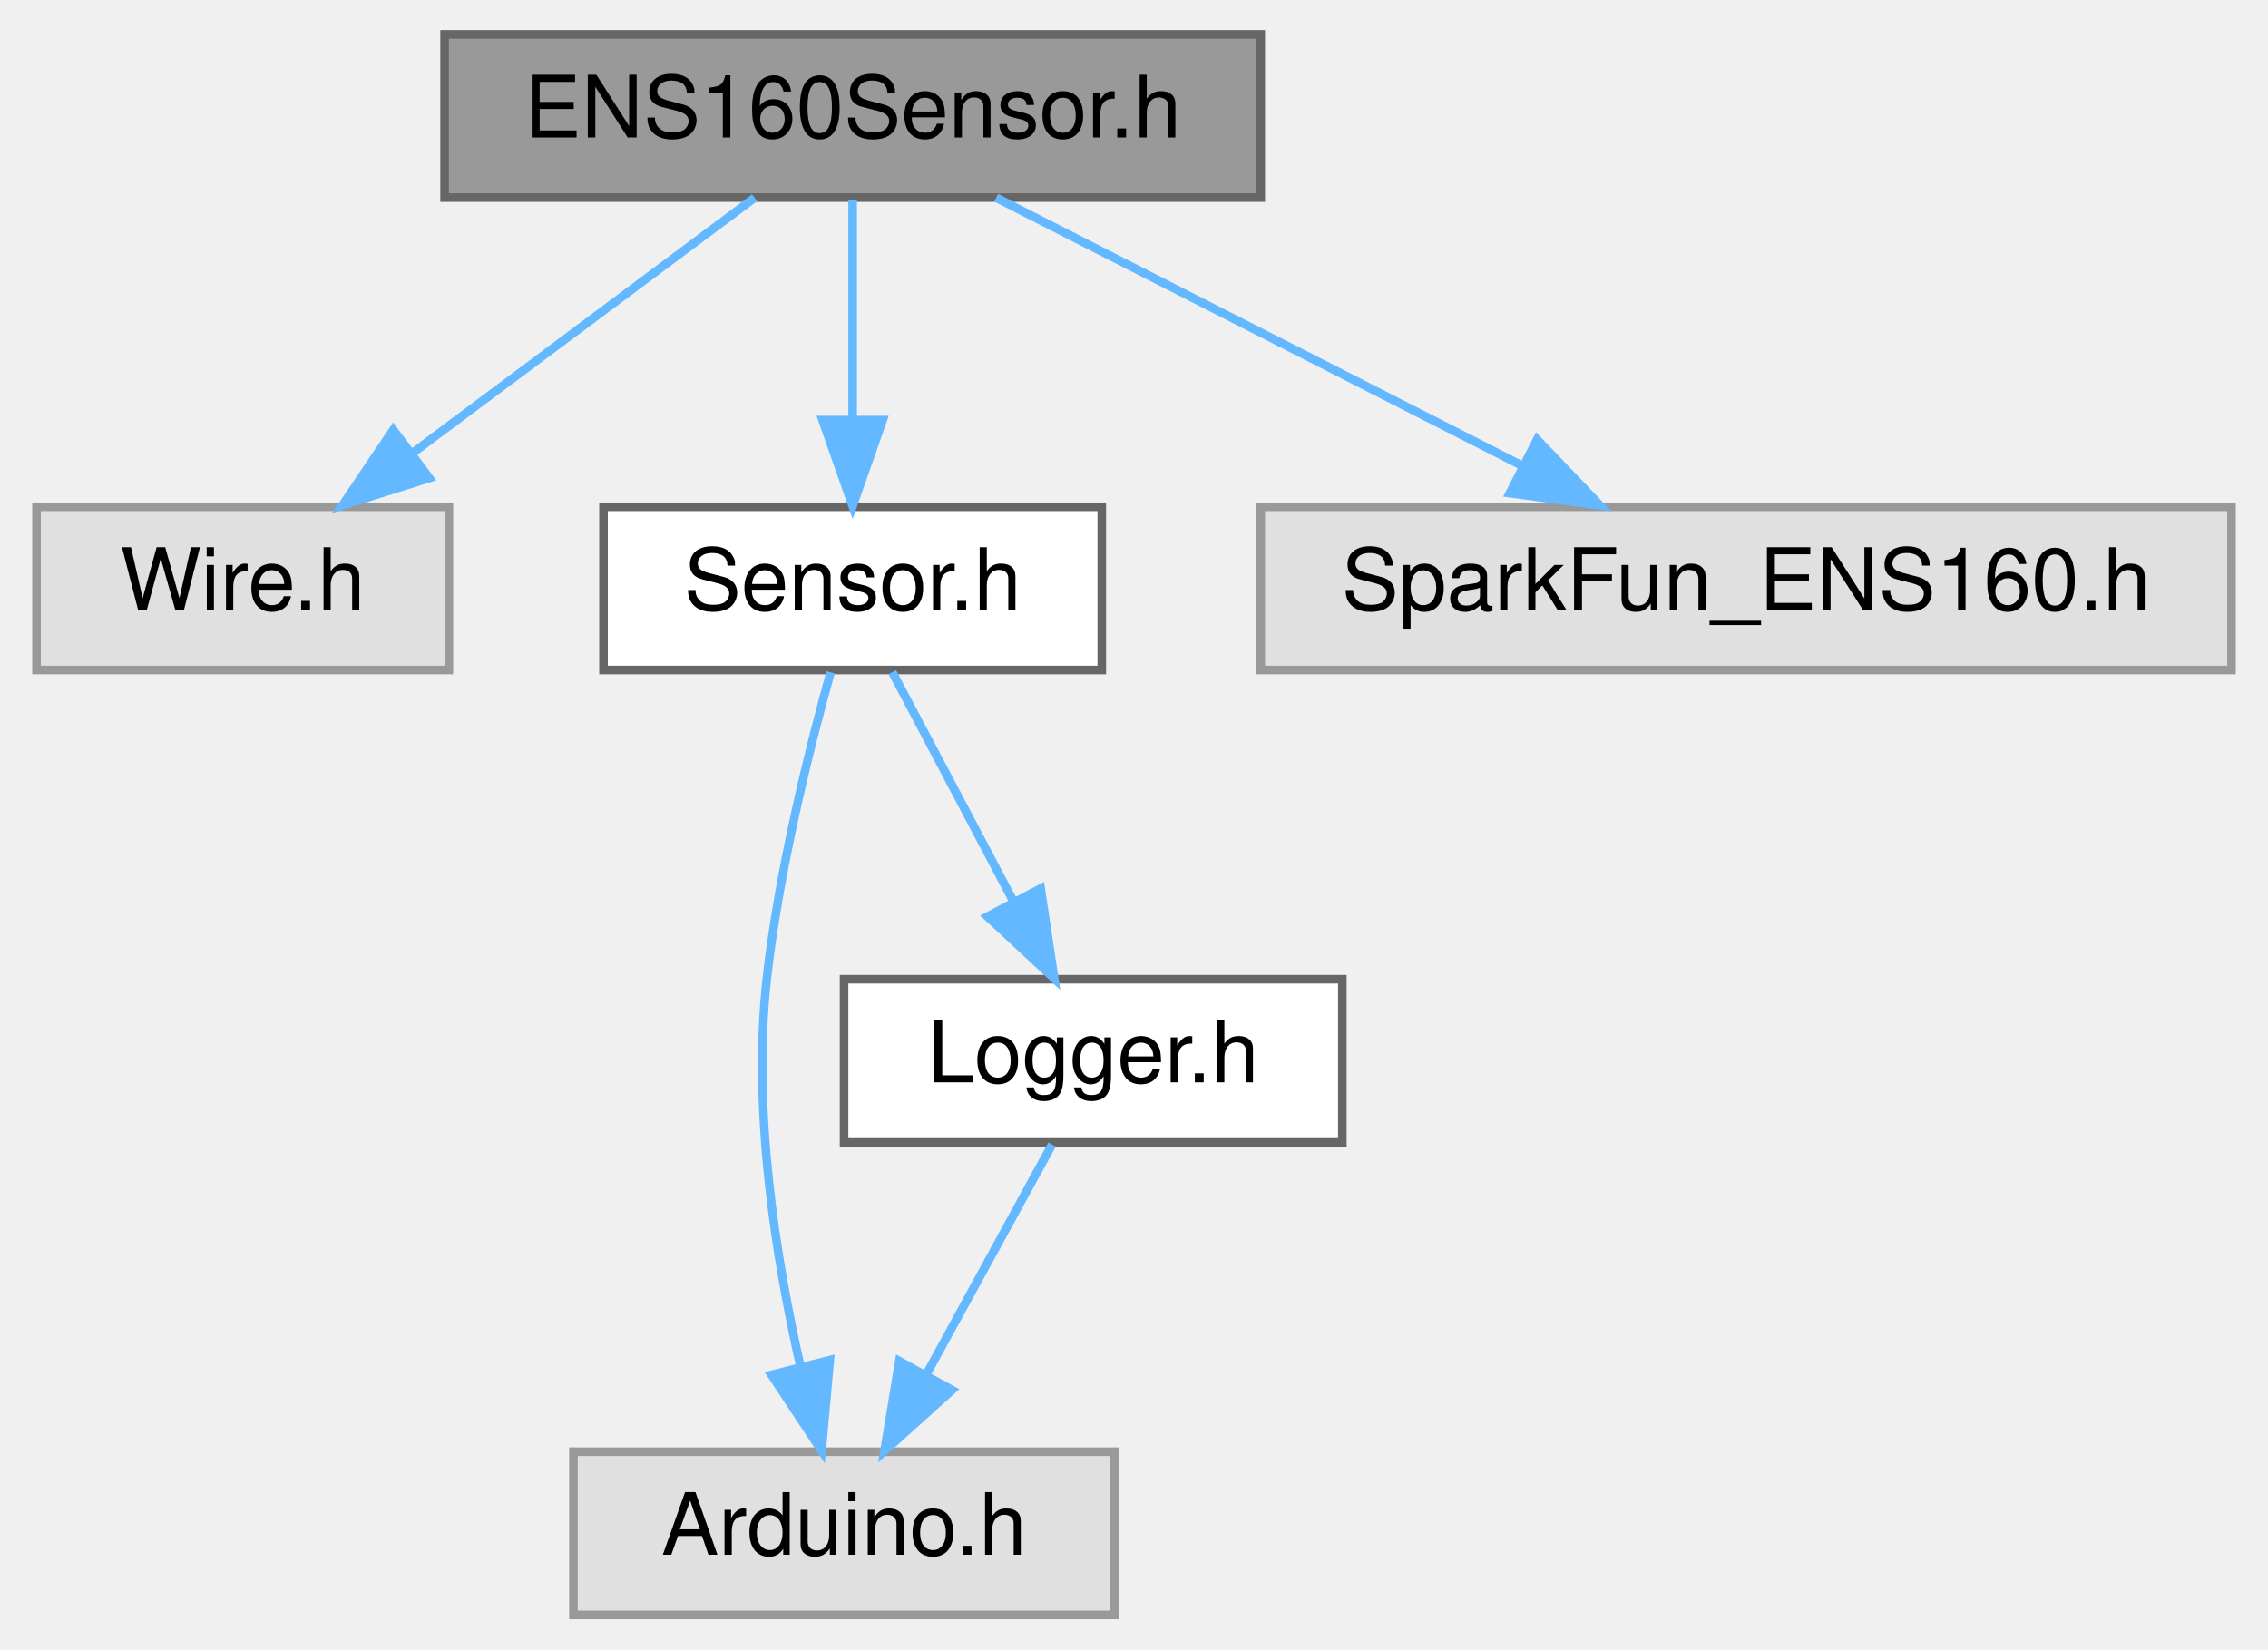
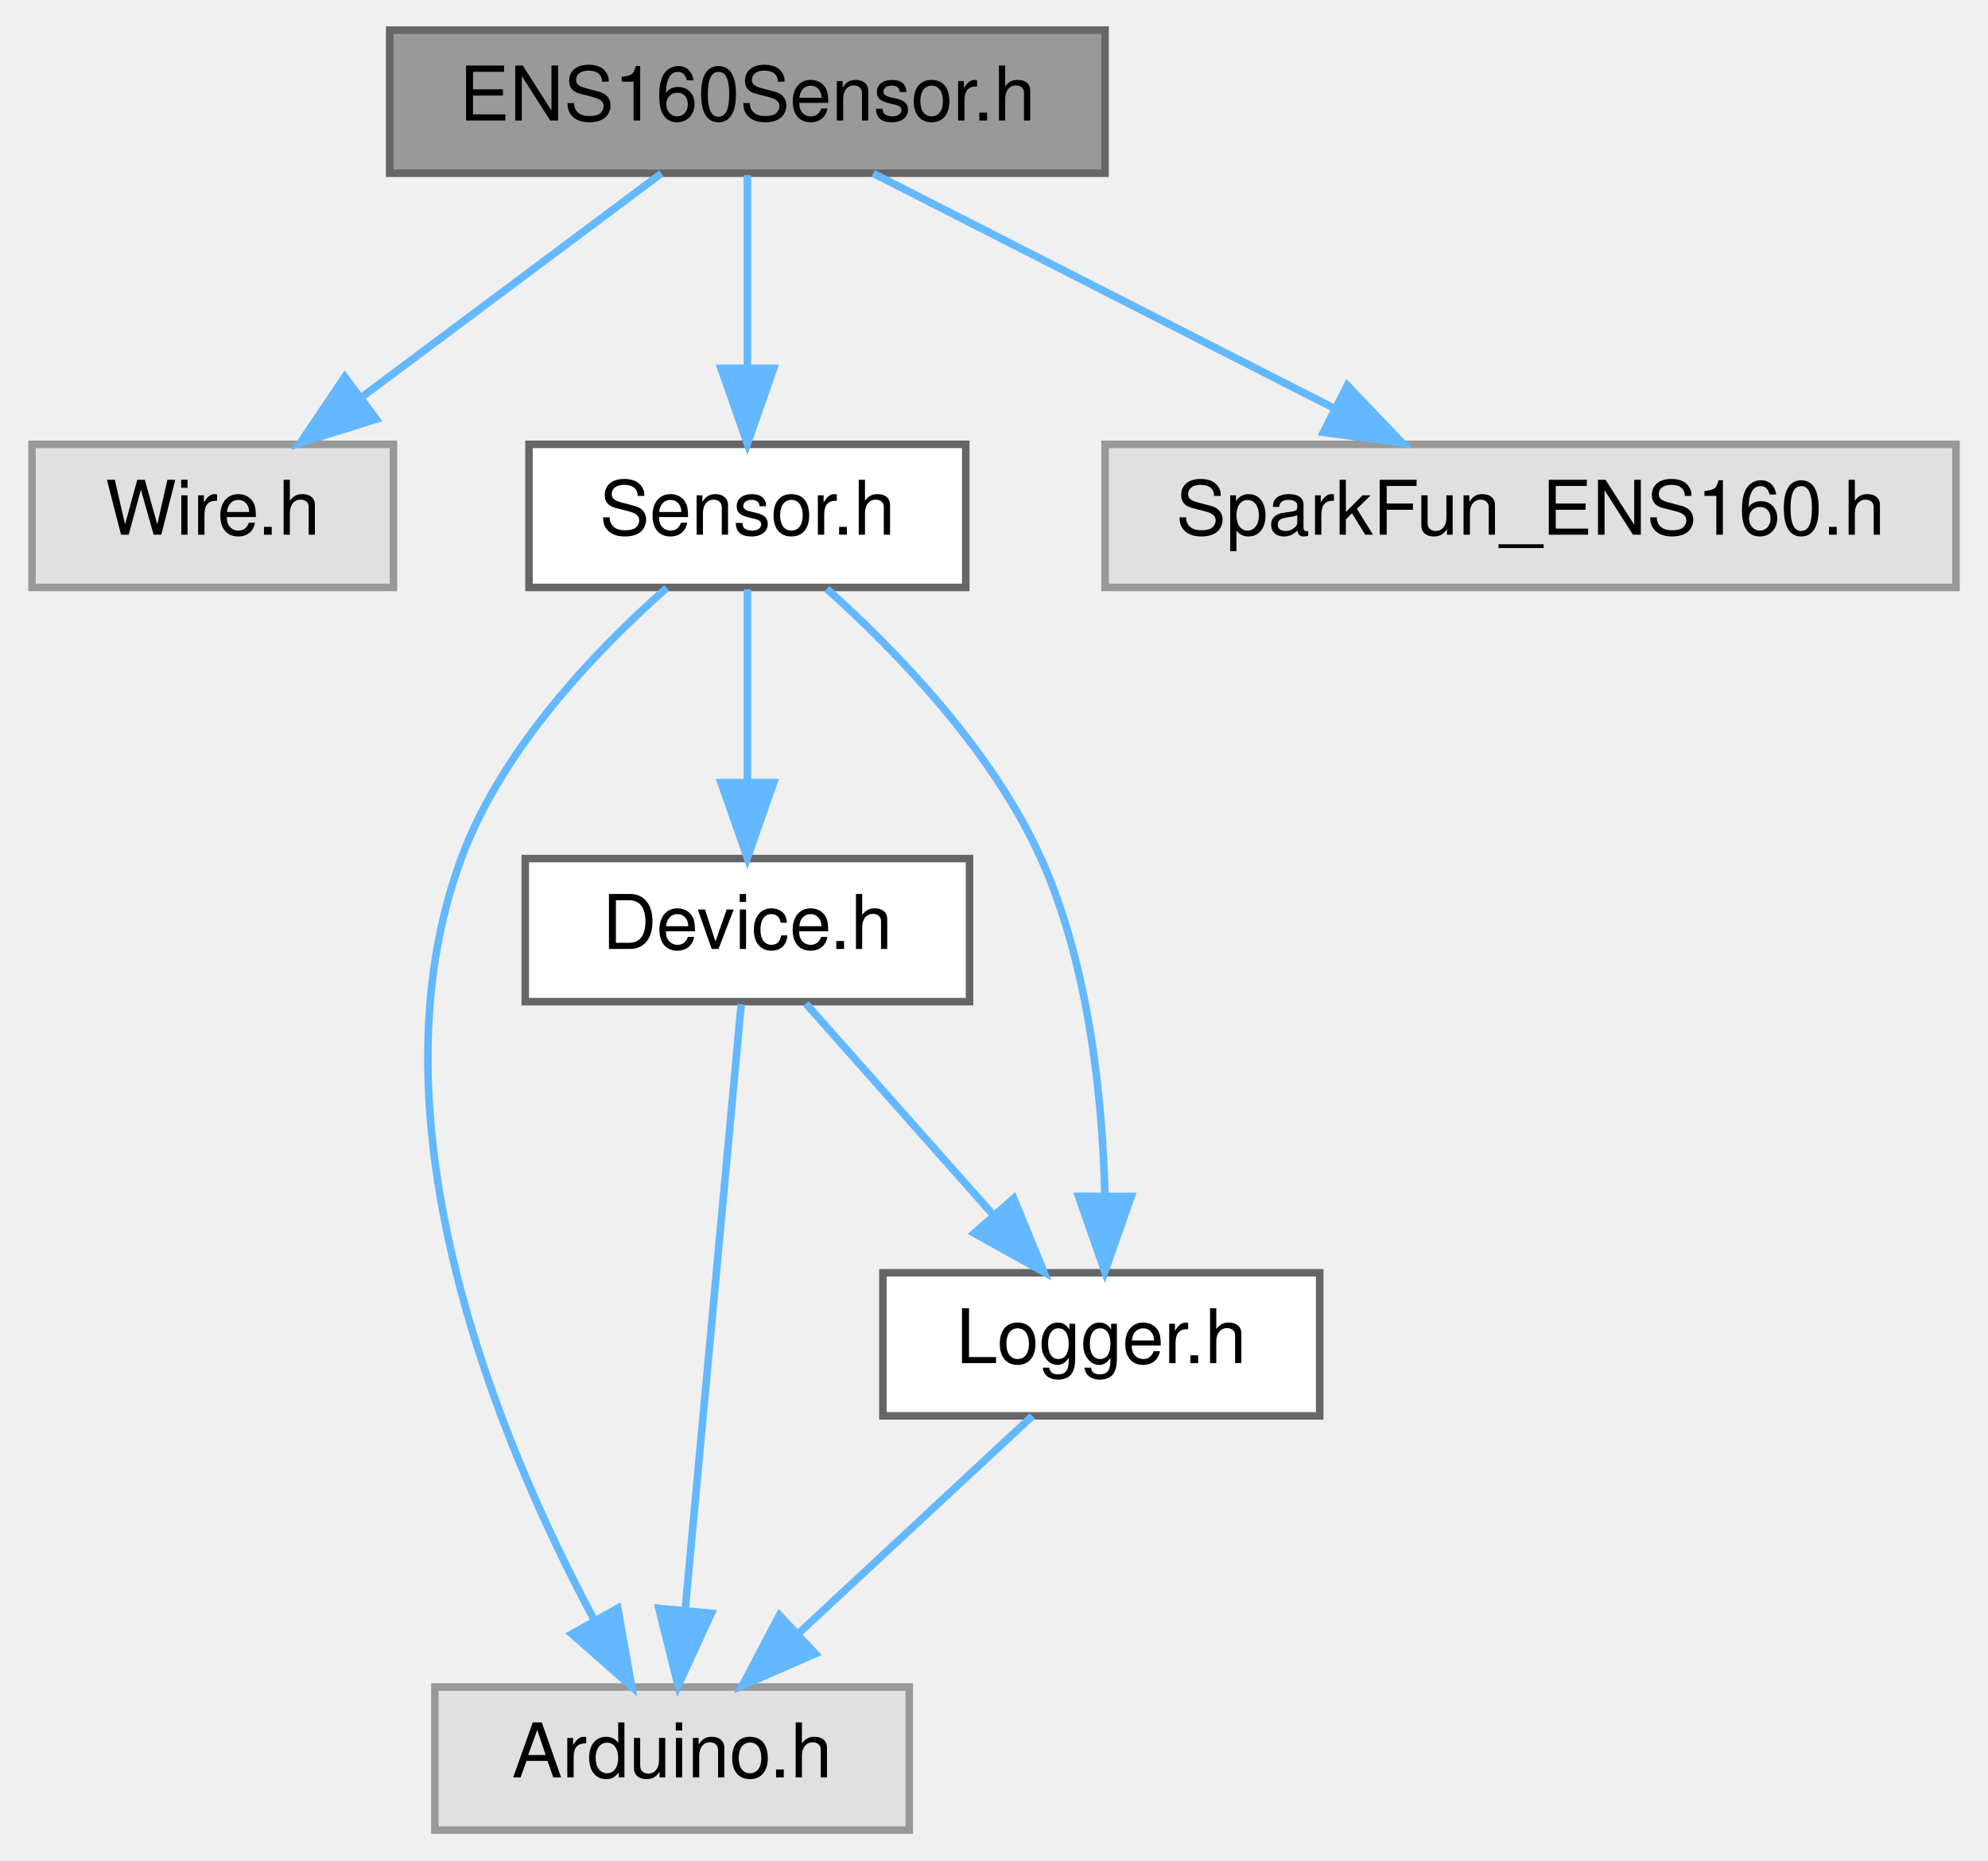
- <svg xmlns="http://www.w3.org/2000/svg" xmlns:xlink="http://www.w3.org/1999/xlink" width="264pt" height="192pt" viewBox="0.00 0.00 263.50 192.00">
-   <g id="graph0" class="graph" transform="scale(1 1) rotate(0) translate(4 188)">
+ <svg xmlns="http://www.w3.org/2000/svg" xmlns:xlink="http://www.w3.org/1999/xlink" width="264pt" height="247pt" viewBox="0.00 0.00 263.50 247.00">
+   <g id="graph0" class="graph" transform="scale(1 1) rotate(0) translate(4 243)">
    <g id="Node000001" class="node">
      <g id="a_Node000001">
        <a xlink:title=" ">
-           <polygon fill="#999999" stroke="#666666" points="142.5,-184 47.5,-184 47.5,-165 142.5,-165 142.5,-184" />
-           <text text-anchor="middle" x="95" y="-172" font-family="Helvetica,sans-Serif" font-size="10.00">ENS160Sensor.h</text>
+           <polygon fill="#999999" stroke="#666666" points="142.5,-239 47.5,-239 47.5,-220 142.5,-220 142.5,-239" />
+           <text text-anchor="middle" x="95" y="-227" font-family="Helvetica,sans-Serif" font-size="10.00">ENS160Sensor.h</text>
        </a>
      </g>
    </g>
    <g id="Node000002" class="node">
      <g id="a_Node000002">
        <a xlink:title=" ">
-           <polygon fill="#e0e0e0" stroke="#999999" points="48,-129 0,-129 0,-110 48,-110 48,-129" />
-           <text text-anchor="middle" x="24" y="-117" font-family="Helvetica,sans-Serif" font-size="10.00">Wire.h</text>
+           <polygon fill="#e0e0e0" stroke="#999999" points="48,-184 0,-184 0,-165 48,-165 48,-184" />
+           <text text-anchor="middle" x="24" y="-172" font-family="Helvetica,sans-Serif" font-size="10.00">Wire.h</text>
        </a>
      </g>
    </g>
    <g id="edge1_Node000001_Node000002" class="edge">
      <g id="a_edge1_Node000001_Node000002">
        <a xlink:title=" ">
-           <path fill="none" stroke="#63b8ff" d="M83.59,-164.98C72.89,-157 56.66,-144.88 43.84,-135.31" />
-           <polygon fill="#63b8ff" stroke="#63b8ff" points="45.72,-132.35 35.61,-129.17 41.53,-137.96 45.72,-132.35" />
+           <path fill="none" stroke="#63b8ff" d="M83.59,-219.98C72.89,-212 56.66,-199.88 43.84,-190.31" />
+           <polygon fill="#63b8ff" stroke="#63b8ff" points="45.72,-187.35 35.61,-184.17 41.53,-192.96 45.72,-187.35" />
        </a>
      </g>
    </g>
    <g id="Node000003" class="node">
      <g id="a_Node000003">
        <a xlink:href="Sensor_8h.html" target="_top" xlink:title=" ">
-           <polygon fill="white" stroke="#666666" points="124,-129 66,-129 66,-110 124,-110 124,-129" />
-           <text text-anchor="middle" x="95" y="-117" font-family="Helvetica,sans-Serif" font-size="10.00">Sensor.h</text>
+           <polygon fill="white" stroke="#666666" points="124,-184 66,-184 66,-165 124,-165 124,-184" />
+           <text text-anchor="middle" x="95" y="-172" font-family="Helvetica,sans-Serif" font-size="10.00">Sensor.h</text>
        </a>
      </g>
    </g>
    <g id="edge2_Node000001_Node000003" class="edge">
      <g id="a_edge2_Node000001_Node000003">
+         <a xlink:title=" ">
+           <path fill="none" stroke="#63b8ff" d="M95,-219.75C95,-212.8 95,-202.85 95,-194.13" />
+           <polygon fill="#63b8ff" stroke="#63b8ff" points="98.5,-194.09 95,-184.09 91.5,-194.09 98.5,-194.09" />
+         </a>
+       </g>
+     </g>
+     <g id="Node000007" class="node">
+       <g id="a_Node000007">
+         <a xlink:title=" ">
+           <polygon fill="#e0e0e0" stroke="#999999" points="255.5,-184 142.5,-184 142.5,-165 255.5,-165 255.5,-184" />
+           <text text-anchor="middle" x="199" y="-172" font-family="Helvetica,sans-Serif" font-size="10.00">SparkFun_ENS160.h</text>
+         </a>
+       </g>
+     </g>
+     <g id="edge9_Node000001_Node000007" class="edge">
+       <g id="a_edge9_Node000001_Node000007">
+         <a xlink:title=" ">
+           <path fill="none" stroke="#63b8ff" d="M111.71,-219.98C128.21,-211.57 153.7,-198.59 172.88,-188.81" />
+           <polygon fill="#63b8ff" stroke="#63b8ff" points="174.67,-191.83 181.99,-184.17 171.49,-185.59 174.67,-191.83" />
+         </a>
+       </g>
+     </g>
+     <g id="Node000004" class="node">
+       <g id="a_Node000004">
+         <a xlink:title=" ">
+           <polygon fill="#e0e0e0" stroke="#999999" points="116.5,-19 53.5,-19 53.5,0 116.5,0 116.5,-19" />
+           <text text-anchor="middle" x="85" y="-7" font-family="Helvetica,sans-Serif" font-size="10.00">Arduino.h</text>
+         </a>
+       </g>
+     </g>
+     <g id="edge3_Node000003_Node000004" class="edge">
+       <g id="a_edge3_Node000003_Node000004">
+         <a xlink:title=" ">
+           <path fill="none" stroke="#63b8ff" d="M84.29,-164.93C75.07,-156.8 62.41,-143.68 57,-129 44.13,-94.12 62.16,-51.23 74.71,-27.81" />
+           <polygon fill="#63b8ff" stroke="#63b8ff" points="77.79,-29.47 79.64,-19.04 71.69,-26.04 77.79,-29.47" />
+         </a>
+       </g>
+     </g>
+     <g id="Node000005" class="node">
+       <g id="a_Node000005">
+         <a xlink:href="Device_8h.html" target="_top" xlink:title=" ">
+           <polygon fill="white" stroke="#666666" points="124.5,-129 65.5,-129 65.5,-110 124.5,-110 124.5,-129" />
+           <text text-anchor="middle" x="95" y="-117" font-family="Helvetica,sans-Serif" font-size="10.00">Device.h</text>
+         </a>
+       </g>
+     </g>
+     <g id="edge4_Node000003_Node000005" class="edge">
+       <g id="a_edge4_Node000003_Node000005">
        <a xlink:title=" ">
          <path fill="none" stroke="#63b8ff" d="M95,-164.75C95,-157.8 95,-147.85 95,-139.13" />
          <polygon fill="#63b8ff" stroke="#63b8ff" points="98.5,-139.09 95,-129.09 91.5,-139.09 98.5,-139.09" />
        </a>
      </g>
    </g>
    <g id="Node000006" class="node">
      <g id="a_Node000006">
-         <a xlink:title=" ">
-           <polygon fill="#e0e0e0" stroke="#999999" points="255.5,-129 142.5,-129 142.5,-110 255.5,-110 255.5,-129" />
-           <text text-anchor="middle" x="199" y="-117" font-family="Helvetica,sans-Serif" font-size="10.00">SparkFun_ENS160.h</text>
+         <a xlink:href="Logger_8h.html" target="_top" xlink:title=" ">
+           <polygon fill="white" stroke="#666666" points="171,-74 113,-74 113,-55 171,-55 171,-74" />
+           <text text-anchor="middle" x="142" y="-62" font-family="Helvetica,sans-Serif" font-size="10.00">Logger.h</text>
        </a>
      </g>
    </g>
-     <g id="edge6_Node000001_Node000006" class="edge">
-       <g id="a_edge6_Node000001_Node000006">
+     <g id="edge8_Node000003_Node000006" class="edge">
+       <g id="a_edge8_Node000003_Node000006">
        <a xlink:title=" ">
-           <path fill="none" stroke="#63b8ff" d="M111.71,-164.98C128.21,-156.57 153.7,-143.59 172.88,-133.81" />
-           <polygon fill="#63b8ff" stroke="#63b8ff" points="174.67,-136.83 181.99,-129.17 171.49,-130.59 174.67,-136.83" />
-         </a>
-       </g>
-     </g>
-     <g id="Node000004" class="node">
-       <g id="a_Node000004">
-         <a xlink:title=" ">
-           <polygon fill="#e0e0e0" stroke="#999999" points="125.5,-19 62.5,-19 62.5,0 125.5,0 125.5,-19" />
-           <text text-anchor="middle" x="94" y="-7" font-family="Helvetica,sans-Serif" font-size="10.00">Arduino.h</text>
-         </a>
-       </g>
-     </g>
-     <g id="edge3_Node000003_Node000004" class="edge">
-       <g id="a_edge3_Node000003_Node000004">
-         <a xlink:title=" ">
-           <path fill="none" stroke="#63b8ff" d="M92.43,-109.73C89.95,-100.83 86.4,-86.59 85,-74 83.31,-58.76 86.04,-41.55 88.93,-28.89" />
-           <polygon fill="#63b8ff" stroke="#63b8ff" points="92.34,-29.66 91.39,-19.11 85.55,-27.95 92.34,-29.66" />
-         </a>
-       </g>
-     </g>
-     <g id="Node000005" class="node">
-       <g id="a_Node000005">
-         <a xlink:href="Logger_8h.html" target="_top" xlink:title=" ">
-           <polygon fill="white" stroke="#666666" points="152,-74 94,-74 94,-55 152,-55 152,-74" />
-           <text text-anchor="middle" x="123" y="-62" font-family="Helvetica,sans-Serif" font-size="10.00">Logger.h</text>
-         </a>
-       </g>
-     </g>
-     <g id="edge4_Node000003_Node000005" class="edge">
-       <g id="a_edge4_Node000003_Node000005">
-         <a xlink:title=" ">
-           <path fill="none" stroke="#63b8ff" d="M99.62,-109.75C103.46,-102.49 109.02,-91.95 113.76,-82.98" />
-           <polygon fill="#63b8ff" stroke="#63b8ff" points="116.89,-84.57 118.46,-74.09 110.7,-81.3 116.89,-84.57" />
+           <path fill="none" stroke="#63b8ff" d="M105.55,-164.81C114.72,-156.6 127.51,-143.43 134,-129 140.34,-114.89 142.15,-97.35 142.48,-84.28" />
+           <polygon fill="#63b8ff" stroke="#63b8ff" points="145.98,-84.14 142.47,-74.14 138.98,-84.15 145.98,-84.14" />
        </a>
      </g>
    </g>
    <g id="edge5_Node000005_Node000004" class="edge">
      <g id="a_edge5_Node000005_Node000004">
        <a xlink:title=" ">
-           <path fill="none" stroke="#63b8ff" d="M118.21,-54.75C114.24,-47.49 108.47,-36.95 103.57,-27.98" />
-           <polygon fill="#63b8ff" stroke="#63b8ff" points="106.57,-26.18 98.7,-19.09 100.43,-29.54 106.57,-26.18" />
+           <path fill="none" stroke="#63b8ff" d="M94.18,-109.66C92.56,-92.17 88.92,-52.8 86.74,-29.27" />
+           <polygon fill="#63b8ff" stroke="#63b8ff" points="90.21,-28.79 85.8,-19.16 83.24,-29.44 90.21,-28.79" />
+         </a>
+       </g>
+     </g>
+     <g id="edge6_Node000005_Node000006" class="edge">
+       <g id="a_edge6_Node000005_Node000006">
+         <a xlink:title=" ">
+           <path fill="none" stroke="#63b8ff" d="M102.76,-109.75C109.47,-102.18 119.34,-91.05 127.51,-81.84" />
+           <polygon fill="#63b8ff" stroke="#63b8ff" points="130.37,-83.89 134.38,-74.09 125.13,-79.25 130.37,-83.89" />
+         </a>
+       </g>
+     </g>
+     <g id="edge7_Node000006_Node000004" class="edge">
+       <g id="a_edge7_Node000006_Node000004">
+         <a xlink:title=" ">
+           <path fill="none" stroke="#63b8ff" d="M132.84,-54.98C124.5,-47.23 111.97,-35.58 101.82,-26.14" />
+           <polygon fill="#63b8ff" stroke="#63b8ff" points="104.03,-23.42 94.32,-19.17 99.26,-28.54 104.03,-23.42" />
        </a>
      </g>
    </g>
  </g>
</svg>
